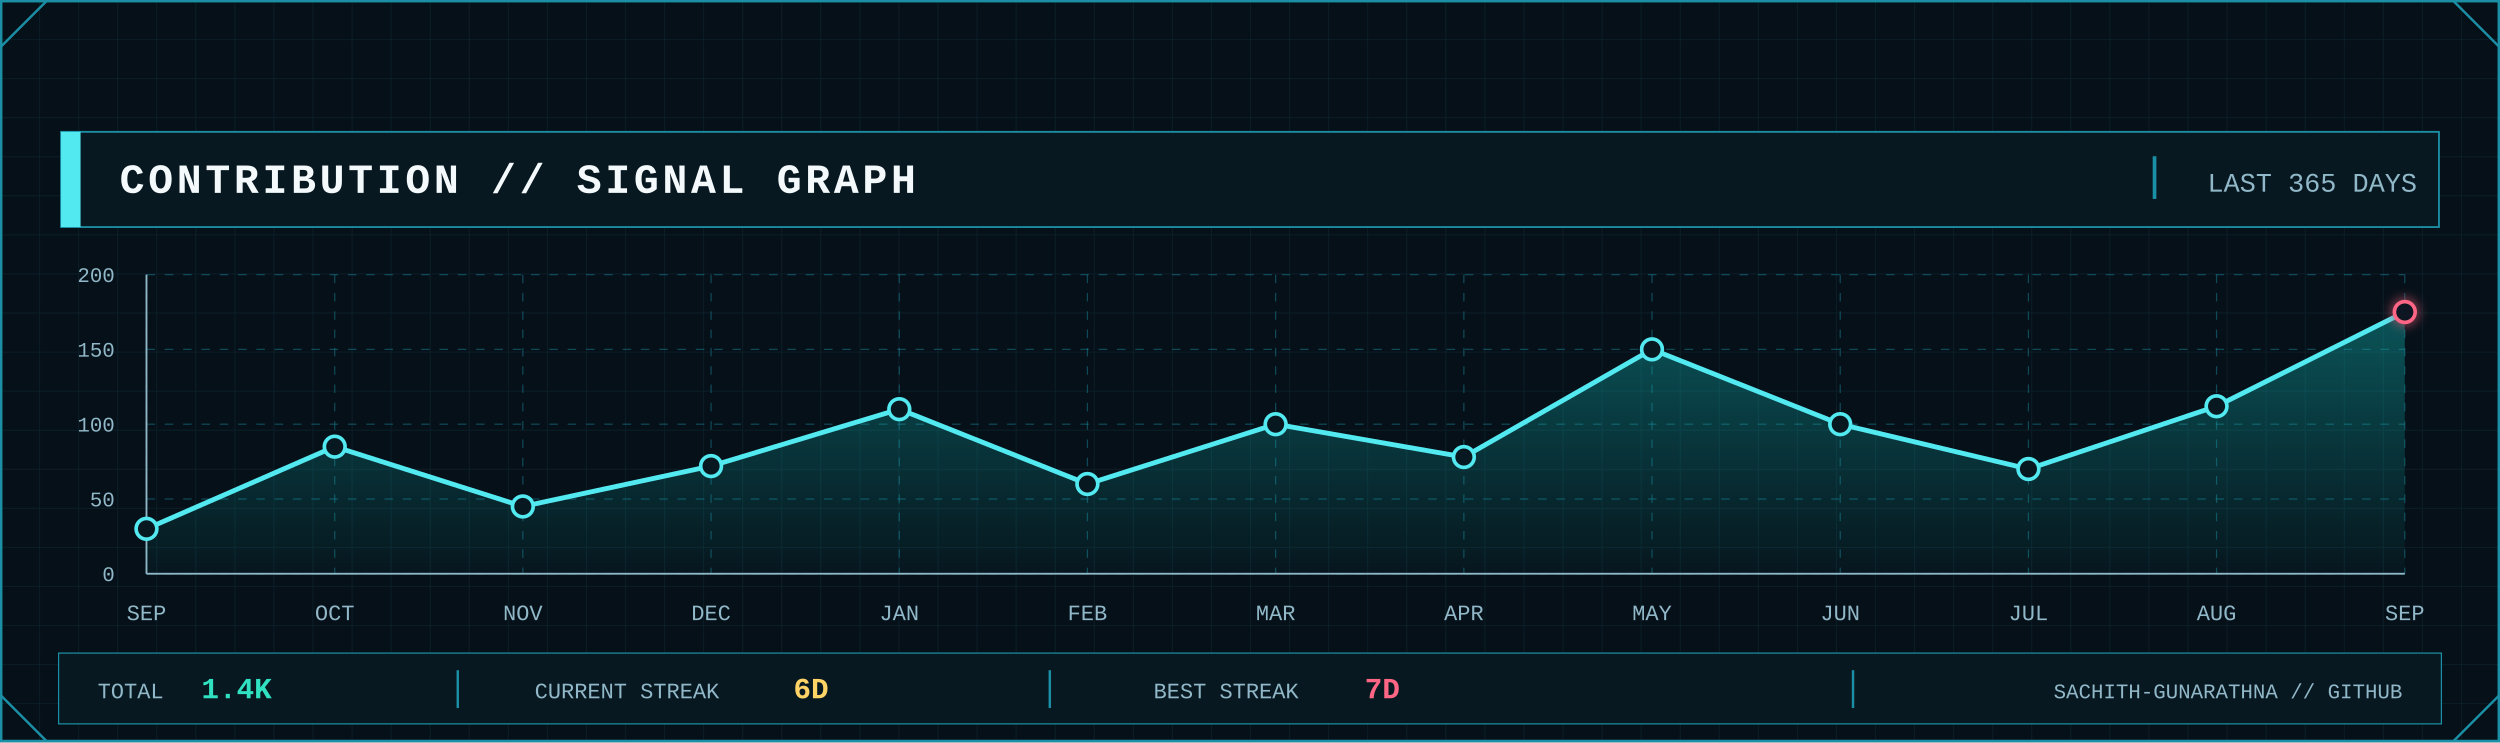
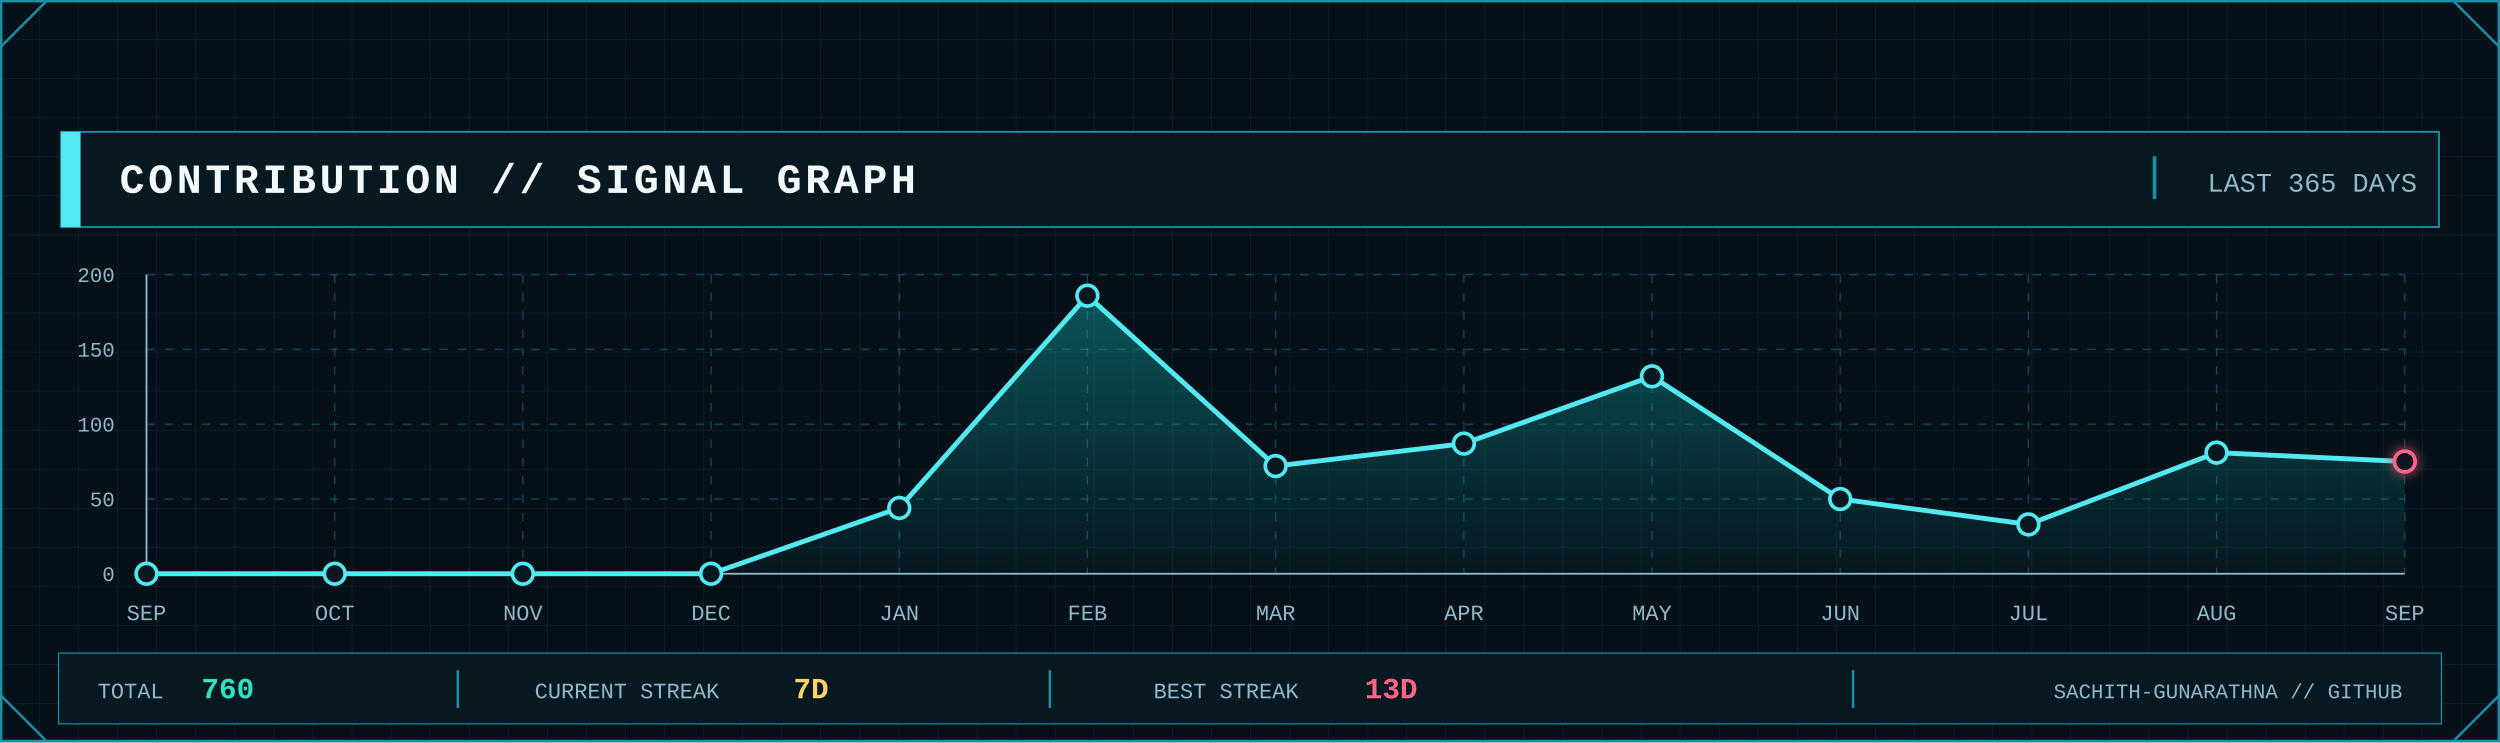
<svg xmlns="http://www.w3.org/2000/svg" width="2048" height="608" viewBox="0 0 2048 608" role="img" aria-label="GitHub contribution signal graph">
  <defs>
    <pattern id="contrib-grid" width="32" height="32" patternUnits="userSpaceOnUse">
      <path d="M32 0H0V32" fill="none" stroke="#123441" stroke-width="1" />
    </pattern>
    <linearGradient id="contrib-area" x1="0" x2="0" y1="0" y2="1">
      <stop offset="0" stop-color="#0FA8A8" stop-opacity=".45" />
      <stop offset="1" stop-color="#0FA8A8" stop-opacity=".04" />
    </linearGradient>
    <filter id="contrib-glow" x="-80%" y="-80%" width="260%" height="260%">
      <feGaussianBlur stdDeviation="5" result="b" />
      <feMerge>
        <feMergeNode in="b" />
        <feMergeNode in="SourceGraphic" />
      </feMerge>
    </filter>
    <style>
      .mono { font-family: ui-monospace, SFMono-Regular, Menlo, Consolas, 'Liberation Mono', monospace; }
      .title { font-weight: 800; letter-spacing: 3px; }
      .label { font-size: 17px; letter-spacing: 1.7px; }
      .value { font-weight: 800; }
    </style>
  </defs>
  <rect width="2048" height="608" fill="#061018" />
  <rect width="2048" height="608" fill="url(#contrib-grid)" opacity=".56" />
  <rect x="1" y="1" width="2046" height="606" fill="none" stroke="#1B8FA5" stroke-width="2" />
  <path d="M1 38L38 1 M2010 1L2047 38 M1 570L38 607 M2010 607L2047 570" fill="none" stroke="#1B8FA5" stroke-width="2" />
  <rect x="50" y="108" width="1948" height="78" fill="#081821" stroke="#1B8FA5" stroke-width="1.5" />
  <rect x="50" y="108" width="16" height="78" fill="#53E9F0" />
  <text class="mono title" x="98" y="158" font-size="34" fill="#F4FAFC">CONTRIBUTION // SIGNAL GRAPH</text>
  <line x1="1765" y1="128" x2="1765" y2="163" stroke="#1B8FA5" stroke-width="3" />
  <text class="mono" x="1980" y="157" text-anchor="end" font-size="22" fill="#91B8C8">LAST 365 DAYS</text>
  <line x1="120" y1="470.0" x2="1970" y2="470.0" stroke="#1B8FA5" stroke-opacity=".45" stroke-dasharray="7 8" />
  <line x1="120" y1="408.8" x2="1970" y2="408.8" stroke="#1B8FA5" stroke-opacity=".45" stroke-dasharray="7 8" />
  <line x1="120" y1="347.5" x2="1970" y2="347.5" stroke="#1B8FA5" stroke-opacity=".45" stroke-dasharray="7 8" />
  <line x1="120" y1="286.2" x2="1970" y2="286.2" stroke="#1B8FA5" stroke-opacity=".45" stroke-dasharray="7 8" />
  <line x1="120" y1="225.0" x2="1970" y2="225.0" stroke="#1B8FA5" stroke-opacity=".45" stroke-dasharray="7 8" />
  <line x1="120.0" y1="225" x2="120.0" y2="470" stroke="#1B8FA5" stroke-opacity=".45" stroke-dasharray="7 8" />
  <line x1="274.2" y1="225" x2="274.2" y2="470" stroke="#1B8FA5" stroke-opacity=".45" stroke-dasharray="7 8" />
  <line x1="428.3" y1="225" x2="428.3" y2="470" stroke="#1B8FA5" stroke-opacity=".45" stroke-dasharray="7 8" />
  <line x1="582.5" y1="225" x2="582.5" y2="470" stroke="#1B8FA5" stroke-opacity=".45" stroke-dasharray="7 8" />
  <line x1="736.7" y1="225" x2="736.7" y2="470" stroke="#1B8FA5" stroke-opacity=".45" stroke-dasharray="7 8" />
  <line x1="890.8" y1="225" x2="890.8" y2="470" stroke="#1B8FA5" stroke-opacity=".45" stroke-dasharray="7 8" />
  <line x1="1045.0" y1="225" x2="1045.0" y2="470" stroke="#1B8FA5" stroke-opacity=".45" stroke-dasharray="7 8" />
  <line x1="1199.2" y1="225" x2="1199.2" y2="470" stroke="#1B8FA5" stroke-opacity=".45" stroke-dasharray="7 8" />
  <line x1="1353.3" y1="225" x2="1353.3" y2="470" stroke="#1B8FA5" stroke-opacity=".45" stroke-dasharray="7 8" />
  <line x1="1507.5" y1="225" x2="1507.5" y2="470" stroke="#1B8FA5" stroke-opacity=".45" stroke-dasharray="7 8" />
  <line x1="1661.7" y1="225" x2="1661.7" y2="470" stroke="#1B8FA5" stroke-opacity=".45" stroke-dasharray="7 8" />
  <line x1="1815.8" y1="225" x2="1815.8" y2="470" stroke="#1B8FA5" stroke-opacity=".45" stroke-dasharray="7 8" />
  <line x1="1970.0" y1="225" x2="1970.0" y2="470" stroke="#1B8FA5" stroke-opacity=".45" stroke-dasharray="7 8" />
  <line x1="120" y1="470" x2="1970" y2="470" stroke="#91B8C8" stroke-width="1.5" />
  <line x1="120" y1="225" x2="120" y2="470" stroke="#91B8C8" stroke-width="1.5" />
  <text class="mono" x="94" y="476.0" text-anchor="end" font-size="17" fill="#91B8C8">0</text>
  <text class="mono" x="94" y="414.8" text-anchor="end" font-size="17" fill="#91B8C8">50</text>
  <text class="mono" x="94" y="353.5" text-anchor="end" font-size="17" fill="#91B8C8">100</text>
  <text class="mono" x="94" y="292.2" text-anchor="end" font-size="17" fill="#91B8C8">150</text>
  <text class="mono" x="94" y="231.0" text-anchor="end" font-size="17" fill="#91B8C8">200</text>
-   <polygon points="120.0,470 120.0,433.2 274.2,365.9 428.3,414.9 582.5,381.8 736.7,335.2 890.8,396.5 1045.0,347.5 1199.2,374.4 1353.3,286.2 1507.5,347.5 1661.7,384.2 1815.8,332.8 1970.0,255.6 1970.0,470" fill="url(#contrib-area)" />
-   <polyline points="120.0,433.2 274.2,365.9 428.3,414.9 582.5,381.8 736.7,335.2 890.8,396.5 1045.0,347.5 1199.2,374.4 1353.3,286.2 1507.5,347.5 1661.7,384.2 1815.8,332.8 1970.0,255.6" fill="none" stroke="#53E9F0" stroke-width="4" stroke-linejoin="round" stroke-linecap="round" />
-   <circle cx="120.0" cy="433.2" r="8.5" fill="#081821" stroke="#53E9F0" stroke-width="3" />
-   <circle cx="274.2" cy="365.9" r="8.5" fill="#081821" stroke="#53E9F0" stroke-width="3" />
-   <circle cx="428.3" cy="414.9" r="8.5" fill="#081821" stroke="#53E9F0" stroke-width="3" />
-   <circle cx="582.5" cy="381.8" r="8.5" fill="#081821" stroke="#53E9F0" stroke-width="3" />
-   <circle cx="736.7" cy="335.2" r="8.5" fill="#081821" stroke="#53E9F0" stroke-width="3" />
-   <circle cx="890.8" cy="396.5" r="8.5" fill="#081821" stroke="#53E9F0" stroke-width="3" />
-   <circle cx="1045.0" cy="347.5" r="8.5" fill="#081821" stroke="#53E9F0" stroke-width="3" />
-   <circle cx="1199.2" cy="374.4" r="8.5" fill="#081821" stroke="#53E9F0" stroke-width="3" />
-   <circle cx="1353.3" cy="286.2" r="8.5" fill="#081821" stroke="#53E9F0" stroke-width="3" />
-   <circle cx="1507.5" cy="347.5" r="8.5" fill="#081821" stroke="#53E9F0" stroke-width="3" />
-   <circle cx="1661.7" cy="384.2" r="8.5" fill="#081821" stroke="#53E9F0" stroke-width="3" />
-   <circle cx="1815.8" cy="332.8" r="8.5" fill="#081821" stroke="#53E9F0" stroke-width="3" />
-   <circle cx="1970.0" cy="255.6" r="8.5" fill="#081821" stroke="#FF6685" stroke-width="3" filter="url(#contrib-glow)" />
+   <polygon points="120.0,470 120.0,470.0 274.2,470.0 428.3,470.0 582.5,470.0 736.7,416.1 890.8,242.2 1045.0,381.8 1199.2,363.4 1353.3,308.3 1507.5,408.8 1661.7,429.6 1815.8,370.8 1970.0,378.1 1970.0,470" fill="url(#contrib-area)" />
+   <polyline points="120.0,470.0 274.2,470.0 428.3,470.0 582.5,470.0 736.7,416.1 890.8,242.2 1045.0,381.8 1199.2,363.4 1353.3,308.3 1507.5,408.8 1661.7,429.6 1815.8,370.8 1970.0,378.1" fill="none" stroke="#53E9F0" stroke-width="4" stroke-linejoin="round" stroke-linecap="round" />
+   <circle cx="120.0" cy="470.0" r="8.5" fill="#081821" stroke="#53E9F0" stroke-width="3" />
+   <circle cx="274.2" cy="470.0" r="8.5" fill="#081821" stroke="#53E9F0" stroke-width="3" />
+   <circle cx="428.3" cy="470.0" r="8.5" fill="#081821" stroke="#53E9F0" stroke-width="3" />
+   <circle cx="582.5" cy="470.0" r="8.5" fill="#081821" stroke="#53E9F0" stroke-width="3" />
+   <circle cx="736.7" cy="416.1" r="8.5" fill="#081821" stroke="#53E9F0" stroke-width="3" />
+   <circle cx="890.8" cy="242.2" r="8.5" fill="#081821" stroke="#53E9F0" stroke-width="3" />
+   <circle cx="1045.0" cy="381.8" r="8.5" fill="#081821" stroke="#53E9F0" stroke-width="3" />
+   <circle cx="1199.2" cy="363.4" r="8.5" fill="#081821" stroke="#53E9F0" stroke-width="3" />
+   <circle cx="1353.3" cy="308.3" r="8.5" fill="#081821" stroke="#53E9F0" stroke-width="3" />
+   <circle cx="1507.5" cy="408.8" r="8.5" fill="#081821" stroke="#53E9F0" stroke-width="3" />
+   <circle cx="1661.7" cy="429.6" r="8.5" fill="#081821" stroke="#53E9F0" stroke-width="3" />
+   <circle cx="1815.8" cy="370.8" r="8.5" fill="#081821" stroke="#53E9F0" stroke-width="3" />
+   <circle cx="1970.0" cy="378.1" r="8.5" fill="#081821" stroke="#FF6685" stroke-width="3" filter="url(#contrib-glow)" />
  <text class="mono" x="120.0" y="508" text-anchor="middle" font-size="18" fill="#91B8C8">SEP</text>
  <text class="mono" x="274.2" y="508" text-anchor="middle" font-size="18" fill="#91B8C8">OCT</text>
  <text class="mono" x="428.3" y="508" text-anchor="middle" font-size="18" fill="#91B8C8">NOV</text>
  <text class="mono" x="582.5" y="508" text-anchor="middle" font-size="18" fill="#91B8C8">DEC</text>
  <text class="mono" x="736.7" y="508" text-anchor="middle" font-size="18" fill="#91B8C8">JAN</text>
  <text class="mono" x="890.8" y="508" text-anchor="middle" font-size="18" fill="#91B8C8">FEB</text>
  <text class="mono" x="1045.0" y="508" text-anchor="middle" font-size="18" fill="#91B8C8">MAR</text>
  <text class="mono" x="1199.2" y="508" text-anchor="middle" font-size="18" fill="#91B8C8">APR</text>
  <text class="mono" x="1353.3" y="508" text-anchor="middle" font-size="18" fill="#91B8C8">MAY</text>
  <text class="mono" x="1507.5" y="508" text-anchor="middle" font-size="18" fill="#91B8C8">JUN</text>
  <text class="mono" x="1661.7" y="508" text-anchor="middle" font-size="18" fill="#91B8C8">JUL</text>
  <text class="mono" x="1815.8" y="508" text-anchor="middle" font-size="18" fill="#91B8C8">AUG</text>
  <text class="mono" x="1970.0" y="508" text-anchor="middle" font-size="18" fill="#91B8C8">SEP</text>
  <rect x="48" y="535" width="1952" height="58" fill="#081821" stroke="#1B8FA5" />
  <text class="mono" x="80" y="572" font-size="18" fill="#91B8C8">TOTAL</text>
-   <text class="mono value" x="165" y="572" font-size="24" fill="#30E2C2">1.4K</text>
+   <text class="mono value" x="165" y="572" font-size="24" fill="#30E2C2">760</text>
  <line x1="375" y1="549" x2="375" y2="580" stroke="#1B8FA5" stroke-width="2" />
  <text class="mono" x="438" y="572" font-size="18" fill="#91B8C8">CURRENT STREAK</text>
-   <text class="mono value" x="650" y="572" font-size="24" fill="#FFD365">6D</text>
+   <text class="mono value" x="650" y="572" font-size="24" fill="#FFD365">7D</text>
  <line x1="860" y1="549" x2="860" y2="580" stroke="#1B8FA5" stroke-width="2" />
  <text class="mono" x="945" y="572" font-size="18" fill="#91B8C8">BEST STREAK</text>
-   <text class="mono value" x="1118" y="572" font-size="24" fill="#FF6685">7D</text>
+   <text class="mono value" x="1118" y="572" font-size="24" fill="#FF6685">13D</text>
  <line x1="1518" y1="549" x2="1518" y2="580" stroke="#1B8FA5" stroke-width="2" />
  <text class="mono" x="1968" y="572" text-anchor="end" font-size="17" fill="#91B8C8">SACHITH-GUNARATHNA // GITHUB</text>
</svg>
